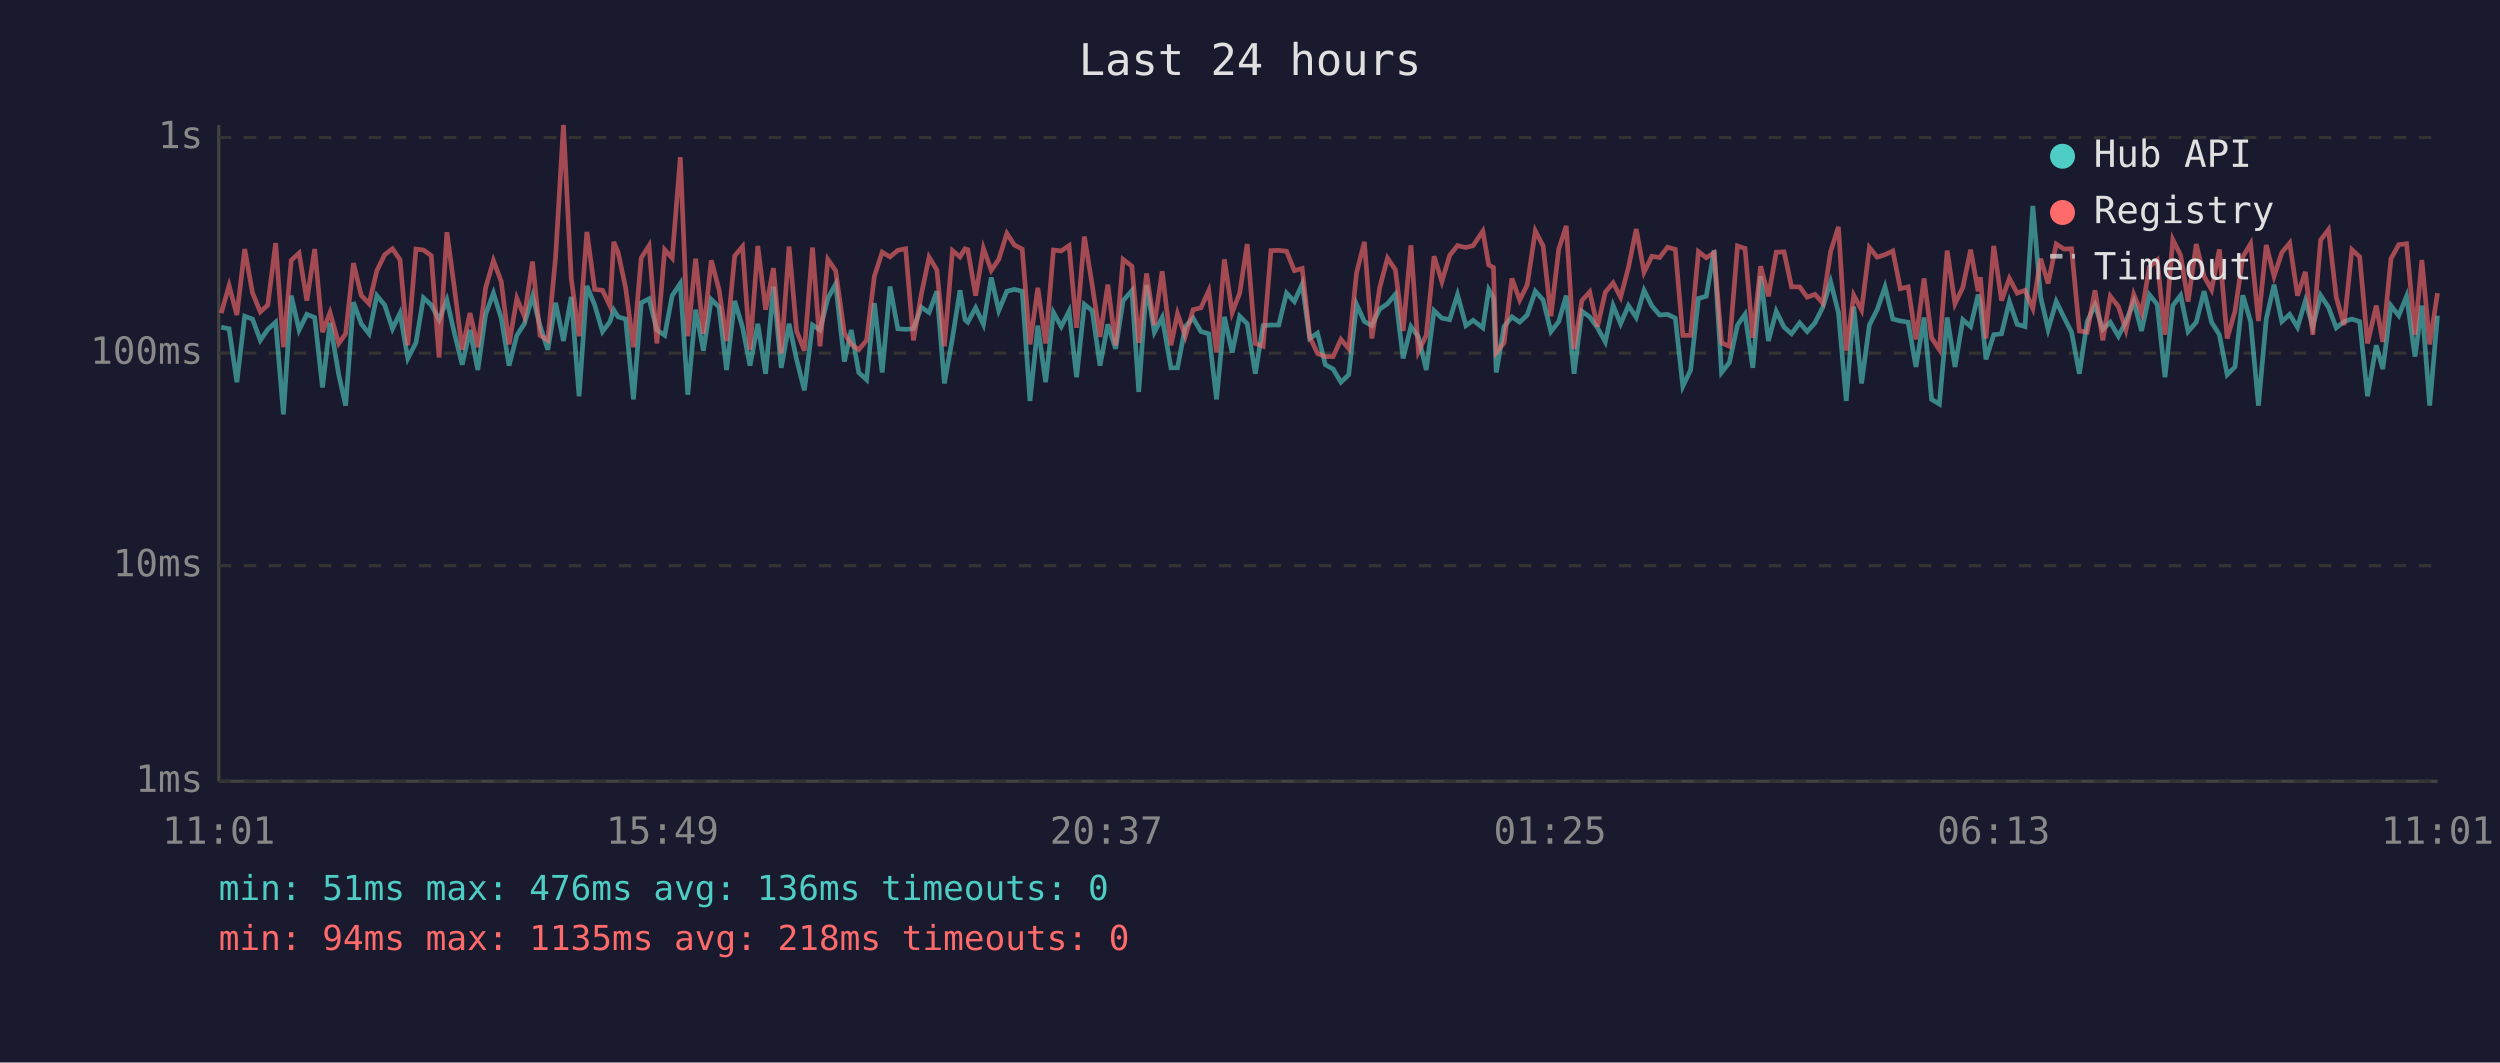
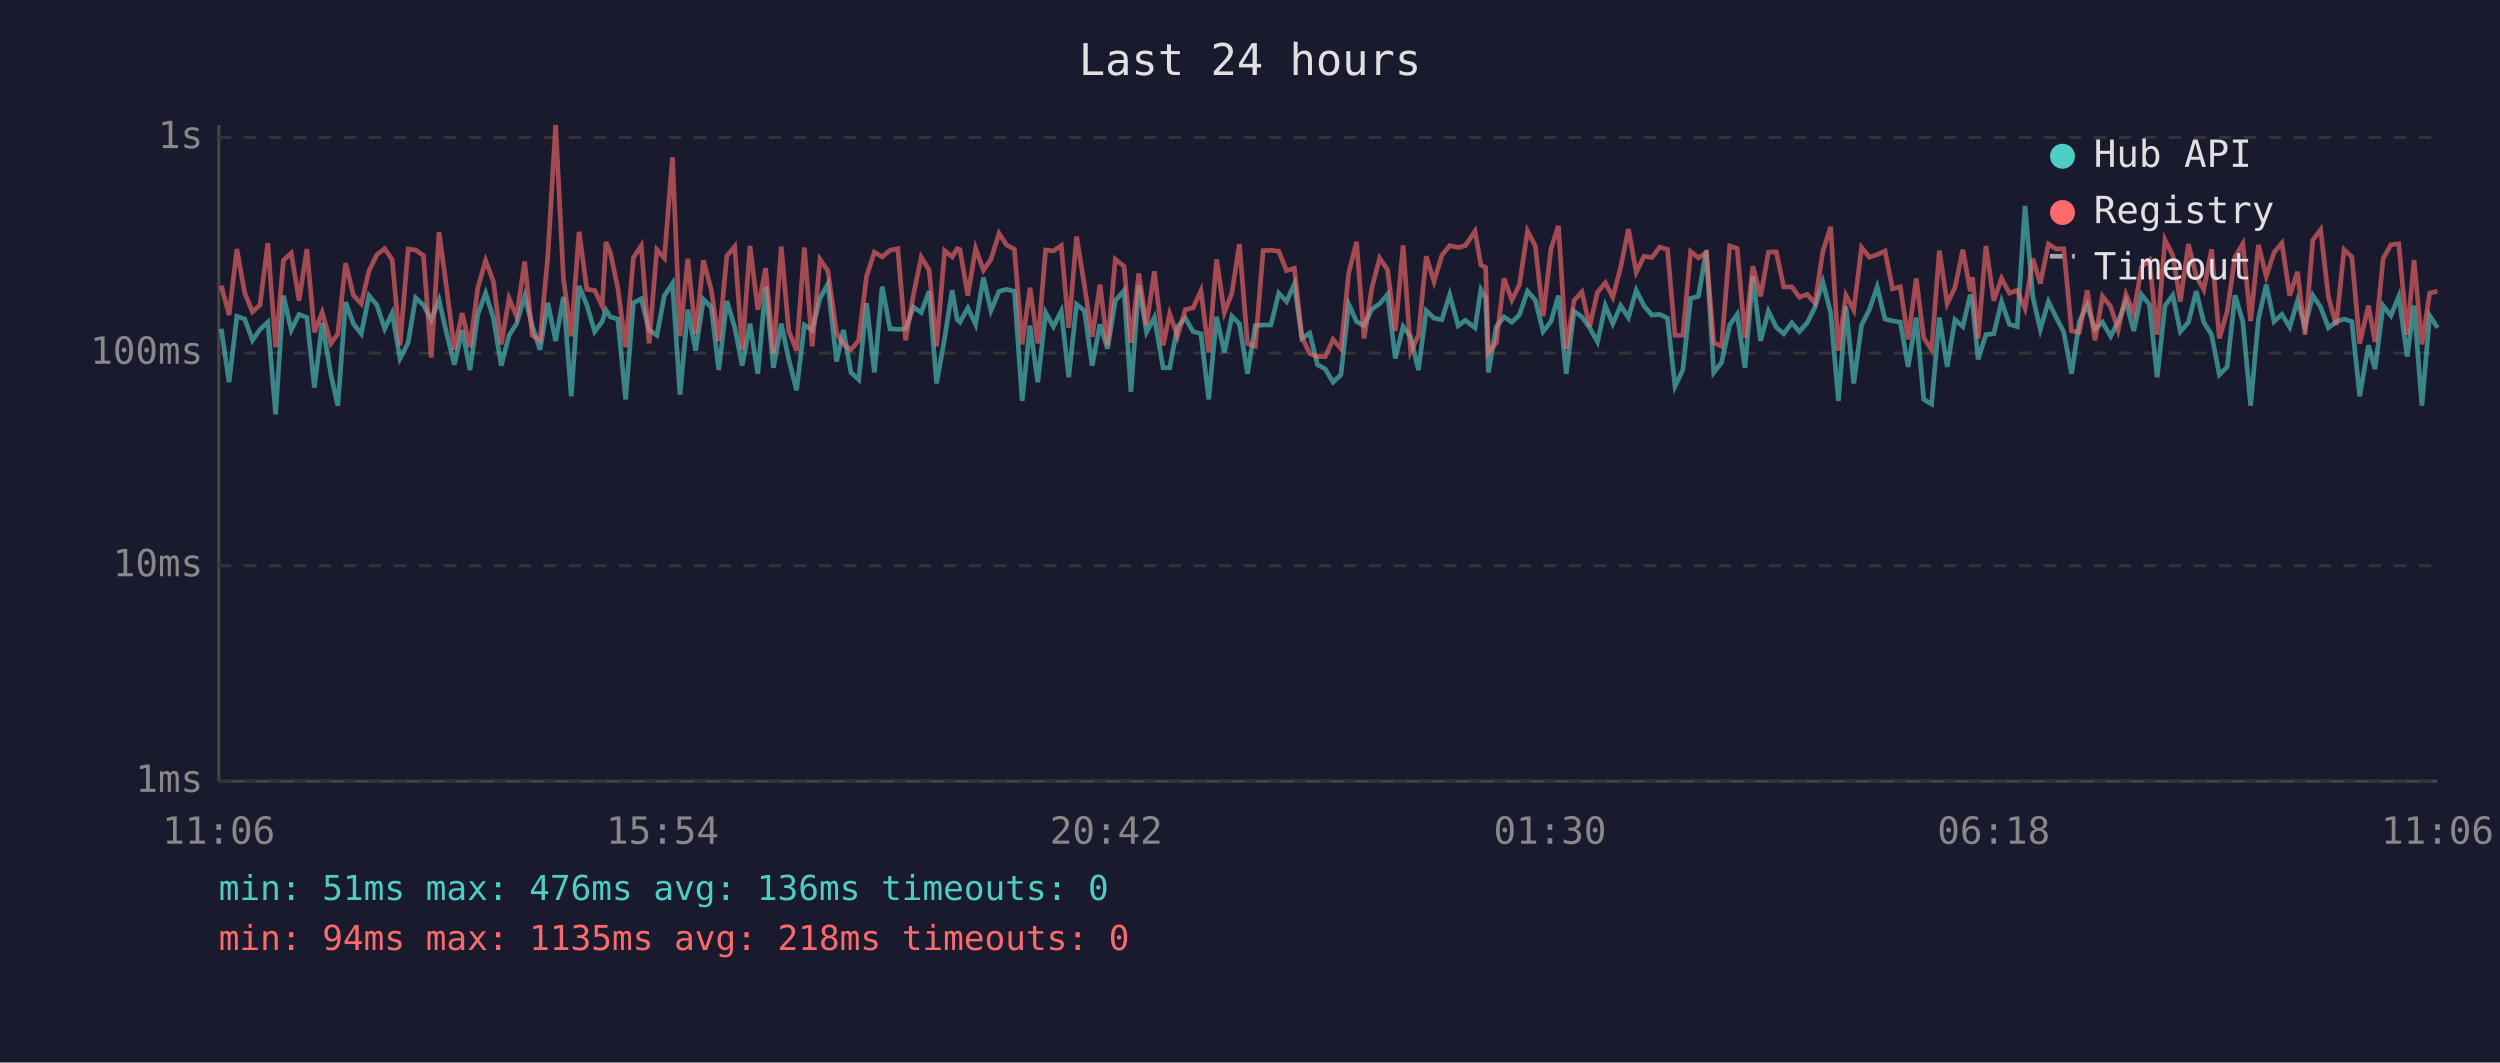
<svg xmlns="http://www.w3.org/2000/svg" viewBox="0 0 800 340" font-family="monospace" font-size="12">
  <rect width="800" height="340" fill="#1a1a2e" />
  <text x="400" y="24" fill="#e0e0e0" font-size="14" text-anchor="middle">Last 24 hours</text>
  <line x1="70" y1="40" x2="70" y2="250" stroke="#444" stroke-width="1" />
  <line x1="70" y1="250" x2="780" y2="250" stroke="#444" stroke-width="1" />
  <line x1="70" y1="250" x2="780" y2="250" stroke="#333" stroke-width="1" stroke-dasharray="4" />
  <text x="65" y="250" fill="#888" text-anchor="end" dominant-baseline="middle">1ms</text>
  <line x1="70" y1="181" x2="780" y2="181" stroke="#333" stroke-width="1" stroke-dasharray="4" />
  <text x="65" y="181" fill="#888" text-anchor="end" dominant-baseline="middle">10ms</text>
  <line x1="70" y1="113" x2="780" y2="113" stroke="#333" stroke-width="1" stroke-dasharray="4" />
  <text x="65" y="113" fill="#888" text-anchor="end" dominant-baseline="middle">100ms</text>
  <line x1="70" y1="44" x2="780" y2="44" stroke="#333" stroke-width="1" stroke-dasharray="4" />
  <text x="65" y="44" fill="#888" text-anchor="end" dominant-baseline="middle">1s</text>
-   <text x="70" y="270" fill="#888" text-anchor="middle">11:01</text>
-   <text x="212" y="270" fill="#888" text-anchor="middle">15:49</text>
-   <text x="354" y="270" fill="#888" text-anchor="middle">20:37</text>
-   <text x="496" y="270" fill="#888" text-anchor="middle">01:25</text>
-   <text x="638" y="270" fill="#888" text-anchor="middle">06:13</text>
-   <text x="780" y="270" fill="#888" text-anchor="middle">11:01</text>
-   <polyline points="70.8,104.7 73.3,105.2 75.8,122.3 78.3,101.2 80.8,102.1 83.3,108.9 85.7,105.4 88.2,103.1 90.7,132.6 93.2,94.6 95.7,105.6 98.2,100.6 100.7,101.6 103.2,124.0 105.6,103.3 108.4,119.9 110.6,129.8 113.1,96.7 115.6,103.6 118.1,106.8 120.6,94.6 123.1,97.6 125.6,105.2 128.0,100.2 130.5,114.7 133.1,109.7 135.5,95.3 138.0,97.6 140.5,102.3 143.0,96.0 145.4,106.6 147.9,116.7 150.4,105.6 152.9,118.4 155.4,100.6 157.9,93.8 160.4,101.8 162.9,117.0 165.4,107.3 167.8,103.6 170.4,94.8 172.8,104.2 175.3,111.9 177.8,96.9 180.3,109.1 182.8,95.0 185.3,126.8 187.8,91.5 190.3,97.6 192.8,106.1 195.2,102.9 196.4,99.2 197.8,101.4 200.2,102.1 202.7,127.8 205.2,96.9 207.7,95.6 210.2,105.6 212.7,107.3 215.1,94.6 217.7,90.7 220.1,126.3 222.6,99.1 225.1,112.2 227.6,95.8 230.1,98.3 232.5,118.4 235.1,96.3 237.6,104.7 240.0,117.0 242.5,103.6 245.0,119.6 247.5,91.7 250.0,117.7 252.5,103.6 254.9,115.0 257.4,124.9 260.0,104.0 262.4,105.6 264.9,95.5 267.4,90.9 270.2,115.7 272.4,105.6 274.8,119.2 277.3,121.5 279.8,97.0 282.3,119.2 284.8,91.7 287.3,105.2 289.8,105.4 292.3,105.2 294.8,98.3 297.3,100.0 299.8,93.2 302.2,122.7 304.8,108.1 307.2,92.9 308.8,102.3 309.7,103.1 312.2,98.5 314.7,103.8 317.2,88.8 319.6,99.4 322.2,93.2 324.6,92.6 327.1,93.2 329.6,128.3 332.1,104.2 334.6,122.3 337.1,100.0 339.6,104.5 342.1,99.6 344.5,120.7 347.0,97.4 349.5,99.4 352.0,117.0 354.5,103.8 357.0,111.6 359.4,96.2 362.2,93.0 364.4,125.4 366.9,91.2 369.4,106.3 371.9,101.6 374.7,117.7 376.8,117.7 379.3,104.5 381.8,101.8 384.3,106.1 386.8,106.8 389.3,127.8 391.8,101.4 394.3,112.8 396.7,101.2 399.1,103.6 401.7,119.6 404.2,104.2 406.7,104.0 409.2,104.0 411.7,93.8 414.2,96.5 416.7,90.9 419.1,108.3 421.6,106.6 424.1,116.7 426.6,118.1 429.1,122.3 431.6,119.9 434.1,97.4 436.6,102.9 439.0,104.2 441.5,98.9 444.0,97.2 446.5,94.2 449.0,114.7 451.5,104.5 453.9,107.8 456.4,118.4 458.9,99.4 461.4,101.8 463.9,102.3 466.4,94.3 469.1,104.2 471.4,102.5 474.5,104.9 476.4,92.7 477.9,95.3 478.8,119.2 481.3,104.5 483.8,101.4 486.3,103.1 488.7,100.8 491.3,93.2 493.8,96.0 496.3,106.1 498.8,102.9 501.2,94.6 503.7,119.6 506.2,99.6 508.7,101.4 511.2,104.9 513.7,109.4 516.2,97.8 518.6,103.6 521.1,97.8 523.6,101.6 526.1,92.9 528.6,97.9 531.1,100.8 533.6,100.6 536.1,101.8 538.5,123.6 541.0,118.4 543.5,95.5 546.0,94.8 548.5,80.1 550.9,119.2 553.4,116.0 556.0,104.0 558.4,100.6 560.9,117.7 563.4,88.4 565.9,109.1 568.4,99.6 570.9,104.7 573.3,106.8 575.9,103.3 578.3,106.1 580.8,103.3 583.3,98.3 585.8,90.2 588.3,100.0 590.8,128.3 593.2,98.1 595.7,122.7 598.2,104.0 600.7,99.1 603.2,91.8 605.7,102.1 608.1,102.7 610.6,103.1 613.1,117.4 615.7,101.6 618.1,127.8 620.6,129.3 623.1,101.6 625.6,117.4 628.1,102.3 630.6,104.5 633.0,94.3 633.7,96.9 635.5,115.0 638.0,107.1 640.5,106.8 643.0,96.5 645.5,103.8 648.0,104.5 650.5,65.9 653.0,95.0 655.4,105.4 658.0,96.5 660.5,101.6 662.9,106.3 665.4,119.6 667.9,102.9 670.4,97.6 672.9,105.4 675.3,103.1 677.9,107.6 680.3,102.9 682.8,96.5 685.3,105.9 687.8,94.3 690.3,97.4 692.8,120.7 695.3,97.8 697.8,94.5 700.2,106.1 702.8,103.1 705.3,93.2 707.7,103.1 710.2,107.1 712.7,119.9 715.2,117.4 717.7,94.5 720.2,102.9 722.7,129.8 725.2,102.1 727.7,91.1 730.2,102.9 732.7,100.6 735.2,104.7 737.7,96.3 740.1,104.5 742.6,94.5 745.1,98.3 747.6,104.9 750.1,102.9 752.6,102.1 755.1,102.9 757.6,126.8 760.4,110.5 762.5,118.1 765.1,97.8 767.6,101.0 770.1,94.8 772.8,114.1 775.0,97.8 777.5,129.8 780.0,101.0" fill="none" stroke="#4ecdc4" stroke-width="1.5" opacity="0.6" />
-   <polyline points="70.8,100.2 73.3,91.4 75.8,100.8 78.3,79.7 80.8,93.7 83.3,99.8 85.7,97.6 88.2,77.8 90.7,111.1 93.2,83.3 95.7,81.0 98.2,96.2 100.7,79.7 103.2,106.3 105.6,100.0 108.4,109.9 110.6,106.8 113.1,84.2 115.6,94.5 118.1,97.2 120.6,86.6 123.1,81.5 125.6,79.6 128.0,83.1 130.5,110.5 133.1,79.7 135.5,80.0 138.0,81.8 140.5,114.4 143.0,74.3 145.4,92.1 147.9,111.9 150.4,100.2 152.9,111.1 155.4,92.1 157.9,83.4 160.4,90.1 162.9,110.2 165.4,95.5 167.8,101.2 170.4,83.7 172.8,107.3 175.3,108.9 177.8,82.1 180.3,40.0 182.8,89.1 185.3,107.6 187.8,74.2 190.3,92.6 192.8,92.9 195.2,97.9 196.4,77.4 197.8,80.8 200.2,92.1 202.7,111.1 205.2,82.5 207.7,78.6 210.2,109.9 212.7,79.9 215.1,82.6 217.7,50.3 220.1,107.6 222.6,82.8 225.1,106.8 227.6,83.3 230.1,92.7 232.5,109.1 235.1,81.9 237.6,78.9 240.0,111.9 242.5,78.7 245.0,99.1 247.5,85.8 250.0,113.1 252.5,78.9 254.9,105.9 257.4,112.2 260.0,79.2 262.4,110.8 264.9,83.0 267.4,86.6 270.2,106.6 272.4,110.2 274.8,111.9 277.3,108.9 279.8,88.4 282.3,80.7 284.8,82.2 287.3,80.1 289.8,79.6 292.3,108.9 294.8,94.3 297.3,82.3 299.8,86.4 302.2,110.8 304.8,80.2 307.2,82.2 308.8,79.6 309.7,79.9 312.2,94.6 314.7,79.5 317.2,86.5 319.6,83.0 322.2,74.7 324.6,78.4 327.1,79.7 329.6,110.2 332.1,92.1 334.6,109.9 337.1,80.0 339.6,80.3 342.1,78.6 344.5,104.9 347.0,75.7 349.5,91.2 352.0,107.8 354.5,91.1 357.0,110.5 359.4,83.0 362.2,85.2 364.4,109.7 366.9,87.5 369.4,104.0 371.9,86.8 374.7,110.5 376.8,100.4 379.3,107.6 381.8,99.1 384.3,98.5 386.8,93.0 389.3,112.8 391.8,83.0 394.3,100.0 396.7,93.8 399.1,78.1 401.7,109.9 404.2,110.8 406.7,80.2 409.2,80.1 411.7,80.4 414.2,86.6 416.7,85.9 419.1,107.8 421.6,113.1 424.1,114.1 426.6,114.1 429.1,108.6 431.6,111.6 434.1,87.3 436.6,77.4 439.0,108.3 441.5,92.1 444.0,82.6 446.5,86.3 449.0,105.9 451.5,78.5 453.9,112.5 456.4,107.3 458.9,82.0 461.4,90.1 463.9,81.7 466.4,78.6 469.1,79.2 471.4,78.6 474.5,74.0 476.4,84.8 477.9,85.6 478.8,112.8 481.3,109.7 483.8,89.1 486.3,96.0 488.7,91.2 491.3,73.9 493.8,78.7 496.3,101.2 498.8,79.7 501.2,72.3 503.7,111.6 506.2,96.2 508.7,93.4 511.2,104.5 513.7,93.5 516.2,90.5 518.6,95.1 521.1,85.6 523.6,73.3 526.1,87.1 528.6,82.0 531.1,82.4 533.6,79.1 536.1,79.8 538.5,107.3 541.0,107.3 543.5,80.5 546.0,82.5 548.5,80.9 550.9,109.7 553.4,110.8 556.0,78.7 558.4,79.5 560.9,108.1 563.4,85.2 565.9,94.8 568.4,80.7 570.9,80.6 573.3,91.8 575.9,91.8 578.3,95.1 580.8,94.2 583.3,97.0 585.8,80.5 588.3,72.6 590.8,112.2 593.2,94.5 595.7,99.2 598.2,79.2 600.7,82.3 603.2,81.5 605.7,80.3 608.1,92.4 610.6,91.8 613.1,108.6 615.7,89.1 618.1,108.1 620.6,111.9 623.1,80.2 625.6,97.2 628.1,92.0 630.6,79.9 633.0,93.2 633.7,88.7 635.5,108.3 638.0,78.7 640.5,96.2 643.0,89.1 645.5,93.8 648.0,92.9 650.5,98.7 653.0,82.8 655.4,90.7 658.0,78.1 660.5,79.7 662.9,79.6 665.4,105.9 667.9,106.3 670.4,92.9 672.9,108.9 675.3,94.8 677.9,98.1 680.3,105.6 682.8,94.2 685.3,100.2 687.8,85.4 690.3,83.2 692.8,107.1 695.3,76.7 697.8,81.7 700.2,96.5 702.8,78.1 705.3,88.4 707.7,92.7 710.2,79.8 712.7,108.3 715.2,99.6 717.7,82.2 720.2,78.0 722.7,102.7 725.2,78.4 727.7,88.4 730.2,80.8 732.7,77.8 735.2,94.6 737.7,87.0 740.1,107.1 742.6,76.8 745.1,73.5 747.6,95.1 750.1,104.0 752.6,79.9 755.1,82.2 757.6,109.9 760.4,97.8 762.5,109.4 765.1,82.8 767.6,78.3 770.1,78.0 772.8,107.1 775.0,83.2 777.5,110.2 780.0,93.8" fill="none" stroke="#ff6b6b" stroke-width="1.5" opacity="0.6" />
+   <text x="70" y="270" fill="#888" text-anchor="middle">11:06</text>
+   <text x="212" y="270" fill="#888" text-anchor="middle">15:54</text>
+   <text x="354" y="270" fill="#888" text-anchor="middle">20:42</text>
+   <text x="496" y="270" fill="#888" text-anchor="middle">01:30</text>
+   <text x="638" y="270" fill="#888" text-anchor="middle">06:18</text>
+   <text x="780" y="270" fill="#888" text-anchor="middle">11:06</text>
+   <polyline points="70.8,105.2 73.3,122.3 75.8,101.2 78.3,102.1 80.8,108.9 83.2,105.4 85.7,103.1 88.2,132.6 90.7,94.6 93.2,105.6 95.7,100.6 98.2,101.6 100.6,124.0 103.1,103.3 105.9,119.9 108.1,129.8 110.6,96.7 113.1,103.6 115.6,106.8 118.1,94.6 120.6,97.6 123.1,105.2 125.5,100.2 128.0,114.7 130.6,109.7 133.0,95.3 135.5,97.6 138.0,102.3 140.5,96.0 142.9,106.6 145.4,116.7 147.9,105.6 150.4,118.4 152.9,100.6 155.4,93.8 157.9,101.8 160.4,117.0 162.9,107.3 165.3,103.6 167.9,94.8 170.3,104.2 172.8,111.9 175.3,96.9 177.8,109.1 180.3,95.0 182.8,126.8 185.3,91.5 187.8,97.6 190.3,106.1 192.7,102.9 193.9,99.2 195.3,101.4 197.7,102.1 200.2,127.8 202.7,96.9 205.2,95.6 207.7,105.6 210.2,107.3 212.6,94.6 215.2,90.7 217.6,126.3 220.1,99.1 222.6,112.2 225.1,95.8 227.6,98.3 230.0,118.4 232.6,96.3 235.1,104.7 237.5,117.0 240.0,103.6 242.5,119.6 245.0,91.7 247.5,117.7 250.0,103.6 252.4,115.0 254.9,124.9 257.4,104.0 259.9,105.6 262.4,95.5 264.9,90.9 267.7,115.7 269.9,105.6 272.3,119.2 274.8,121.5 277.3,97.0 279.8,119.2 282.3,91.7 284.8,105.2 287.3,105.4 289.8,105.2 292.3,98.3 294.8,100.0 297.3,93.2 299.7,122.7 302.3,108.1 304.7,92.9 306.3,102.3 307.2,103.1 309.7,98.5 312.2,103.8 314.7,88.8 317.1,99.4 319.7,93.2 322.1,92.6 324.6,93.2 327.1,128.3 329.6,104.2 332.1,122.3 334.6,100.0 337.1,104.5 339.6,99.6 342.0,120.7 344.5,97.4 347.0,99.4 349.5,117.0 352.0,103.8 354.4,111.6 356.9,96.2 359.7,93.0 361.9,125.4 364.4,91.2 366.9,106.3 369.4,101.6 372.2,117.7 374.3,117.7 376.8,104.5 379.3,101.8 381.8,106.1 384.3,106.8 386.8,127.8 389.3,101.4 391.8,112.8 394.2,101.2 396.6,103.6 399.2,119.6 401.7,104.2 404.2,104.0 406.7,104.0 409.2,93.8 411.7,96.5 414.2,90.9 416.6,108.3 419.1,106.6 421.6,116.7 424.1,118.1 426.6,122.3 429.1,119.9 431.6,97.4 434.1,102.9 436.5,104.2 439.0,98.9 441.5,97.2 444.0,94.2 446.5,114.7 449.0,104.5 451.4,107.8 453.9,118.4 456.4,99.4 458.9,101.8 461.4,102.3 463.9,94.3 466.6,104.2 468.9,102.5 472.0,104.9 473.9,92.7 475.4,95.3 476.3,119.2 478.8,104.5 481.3,101.4 483.8,103.1 486.2,100.8 488.8,93.2 491.3,96.0 493.8,106.1 496.3,102.9 498.7,94.6 501.2,119.6 503.7,99.6 506.2,101.4 508.7,104.9 511.2,109.4 513.7,97.8 516.1,103.6 518.6,97.8 521.1,101.6 523.6,92.9 526.1,97.9 528.6,100.8 531.1,100.6 533.6,101.8 536.0,123.6 538.5,118.4 541.0,95.5 543.5,94.8 546.0,80.1 548.4,119.2 550.9,116.0 553.5,104.0 555.9,100.6 558.4,117.7 560.9,88.4 563.4,109.1 565.9,99.6 568.4,104.7 570.8,106.8 573.4,103.3 575.8,106.1 578.3,103.3 580.8,98.3 583.3,90.2 585.8,100.0 588.3,128.3 590.7,98.1 593.2,122.7 595.7,104.0 598.2,99.1 600.7,91.8 603.2,102.1 605.6,102.7 608.1,103.1 610.6,117.4 613.2,101.6 615.6,127.8 618.1,129.3 620.6,101.6 623.1,117.4 625.6,102.3 628.1,104.5 630.5,94.3 631.2,96.9 633.0,115.0 635.5,107.1 638.0,106.8 640.5,96.5 643.0,103.8 645.5,104.5 648.0,65.9 650.5,95.0 652.9,105.4 655.5,96.5 658.0,101.6 660.4,106.3 662.9,119.6 665.4,102.9 667.9,97.6 670.4,105.4 672.8,103.1 675.4,107.6 677.8,102.9 680.3,96.5 682.8,105.9 685.3,94.3 687.8,97.4 690.3,120.7 692.8,97.8 695.3,94.5 697.7,106.1 700.3,103.1 702.8,93.2 705.2,103.1 707.7,107.1 710.2,119.9 712.7,117.4 715.2,94.5 717.7,102.9 720.2,129.8 722.7,102.1 725.2,91.1 727.7,102.9 730.2,100.6 732.7,104.7 735.2,96.3 737.6,104.5 740.1,94.5 742.6,98.3 745.1,104.9 747.6,102.9 750.1,102.1 752.6,102.9 755.1,126.8 757.9,110.5 760.0,118.1 762.6,97.8 765.1,101.0 767.6,94.8 770.3,114.1 772.5,97.8 775.0,129.8 777.5,101.0 780.0,104.9" fill="none" stroke="#4ecdc4" stroke-width="1.5" opacity="0.6" />
+   <polyline points="70.8,91.4 73.3,100.8 75.8,79.7 78.3,93.7 80.8,99.8 83.2,97.6 85.7,77.8 88.2,111.1 90.7,83.3 93.2,81.0 95.7,96.2 98.2,79.7 100.6,106.3 103.1,100.0 105.9,109.9 108.1,106.8 110.6,84.2 113.1,94.5 115.6,97.2 118.1,86.6 120.6,81.5 123.1,79.6 125.5,83.1 128.0,110.5 130.6,79.7 133.0,80.0 135.5,81.8 138.0,114.4 140.5,74.3 142.9,92.1 145.4,111.9 147.9,100.2 150.4,111.1 152.9,92.1 155.4,83.4 157.9,90.1 160.4,110.2 162.9,95.5 165.3,101.2 167.9,83.7 170.3,107.3 172.8,108.9 175.3,82.1 177.8,40.0 180.3,89.1 182.8,107.6 185.3,74.2 187.8,92.6 190.3,92.9 192.7,97.9 193.9,77.4 195.3,80.8 197.7,92.1 200.2,111.1 202.7,82.5 205.2,78.6 207.7,109.9 210.2,79.9 212.6,82.6 215.2,50.3 217.6,107.6 220.1,82.8 222.6,106.8 225.1,83.3 227.6,92.7 230.0,109.1 232.6,81.9 235.1,78.9 237.5,111.9 240.0,78.7 242.5,99.1 245.0,85.8 247.5,113.1 250.0,78.9 252.4,105.9 254.9,112.2 257.4,79.2 259.9,110.8 262.4,83.0 264.9,86.6 267.7,106.6 269.9,110.2 272.3,111.9 274.8,108.9 277.3,88.4 279.8,80.7 282.3,82.2 284.8,80.1 287.3,79.6 289.8,108.9 292.3,94.3 294.8,82.3 297.3,86.4 299.7,110.8 302.3,80.2 304.7,82.2 306.3,79.6 307.2,79.9 309.7,94.6 312.2,79.5 314.7,86.5 317.1,83.0 319.7,74.7 322.1,78.4 324.6,79.7 327.1,110.2 329.6,92.1 332.1,109.9 334.6,80.0 337.1,80.3 339.6,78.6 342.0,104.9 344.5,75.7 347.0,91.2 349.5,107.8 352.0,91.1 354.4,110.5 356.9,83.0 359.7,85.2 361.9,109.7 364.4,87.5 366.9,104.0 369.4,86.8 372.2,110.5 374.3,100.4 376.8,107.6 379.3,99.1 381.8,98.5 384.3,93.0 386.8,112.8 389.3,83.0 391.8,100.0 394.2,93.8 396.6,78.1 399.2,109.9 401.7,110.8 404.2,80.2 406.7,80.1 409.2,80.4 411.7,86.6 414.2,85.9 416.6,107.8 419.1,113.1 421.6,114.1 424.1,114.1 426.6,108.6 429.1,111.6 431.6,87.3 434.1,77.4 436.5,108.3 439.0,92.1 441.5,82.6 444.0,86.3 446.5,105.9 449.0,78.5 451.4,112.5 453.9,107.3 456.4,82.0 458.9,90.1 461.4,81.7 463.9,78.6 466.6,79.2 468.9,78.6 472.0,74.0 473.9,84.8 475.4,85.6 476.3,112.8 478.8,109.7 481.3,89.1 483.8,96.0 486.2,91.2 488.8,73.9 491.3,78.7 493.8,101.2 496.3,79.7 498.7,72.3 501.2,111.6 503.7,96.2 506.2,93.4 508.7,104.5 511.2,93.5 513.7,90.5 516.1,95.1 518.6,85.6 521.1,73.3 523.6,87.1 526.1,82.0 528.6,82.4 531.1,79.1 533.6,79.8 536.0,107.3 538.5,107.3 541.0,80.5 543.5,82.5 546.0,80.9 548.4,109.7 550.9,110.8 553.5,78.7 555.9,79.5 558.4,108.1 560.9,85.2 563.4,94.8 565.9,80.7 568.4,80.6 570.8,91.8 573.4,91.8 575.8,95.1 578.3,94.2 580.8,97.0 583.3,80.5 585.8,72.6 588.3,112.2 590.7,94.5 593.2,99.2 595.7,79.2 598.2,82.3 600.7,81.5 603.2,80.3 605.6,92.4 608.1,91.8 610.6,108.6 613.2,89.1 615.6,108.1 618.1,111.9 620.6,80.2 623.1,97.2 625.6,92.0 628.1,79.9 630.5,93.2 631.2,88.7 633.0,108.3 635.5,78.7 638.0,96.2 640.5,89.1 643.0,93.8 645.5,92.9 648.0,98.7 650.5,82.8 652.9,90.7 655.5,78.1 658.0,79.7 660.4,79.6 662.9,105.9 665.4,106.3 667.9,92.9 670.4,108.9 672.8,94.8 675.4,98.1 677.8,105.6 680.3,94.2 682.8,100.2 685.3,85.4 687.8,83.2 690.3,107.1 692.8,76.7 695.3,81.7 697.7,96.5 700.3,78.1 702.8,88.4 705.2,92.7 707.7,79.8 710.2,108.3 712.7,99.6 715.2,82.2 717.7,78.0 720.2,102.7 722.7,78.4 725.2,88.4 727.7,80.8 730.2,77.8 732.7,94.6 735.2,87.0 737.6,107.1 740.1,76.8 742.6,73.5 745.1,95.1 747.6,104.0 750.1,79.9 752.6,82.2 755.1,109.9 757.9,97.8 760.0,109.4 762.6,82.8 765.1,78.3 767.6,78.0 770.3,107.1 772.5,83.2 775.0,110.2 777.5,93.8 780.0,93.2" fill="none" stroke="#ff6b6b" stroke-width="1.5" opacity="0.6" />
  <circle cx="660" cy="50" r="4" fill="#4ecdc4" />
  <text x="670" y="50" fill="#e0e0e0" dominant-baseline="middle">Hub API</text>
  <circle cx="660" cy="68" r="4" fill="#ff6b6b" />
  <text x="670" y="68" fill="#e0e0e0" dominant-baseline="middle">Registry</text>
  <line x1="656" y1="82" x2="664" y2="82" stroke="#e0e0e0" stroke-width="1.5" stroke-dasharray="4,3" opacity="0.7" />
  <text x="670" y="86" fill="#e0e0e0" dominant-baseline="middle">Timeout</text>
  <text x="70" y="288" fill="#4ecdc4" font-size="11">min: 51ms  max: 476ms  avg: 136ms  timeouts: 0</text>
  <text x="70" y="304" fill="#ff6b6b" font-size="11">min: 94ms  max: 1135ms  avg: 218ms  timeouts: 0</text>
</svg>
